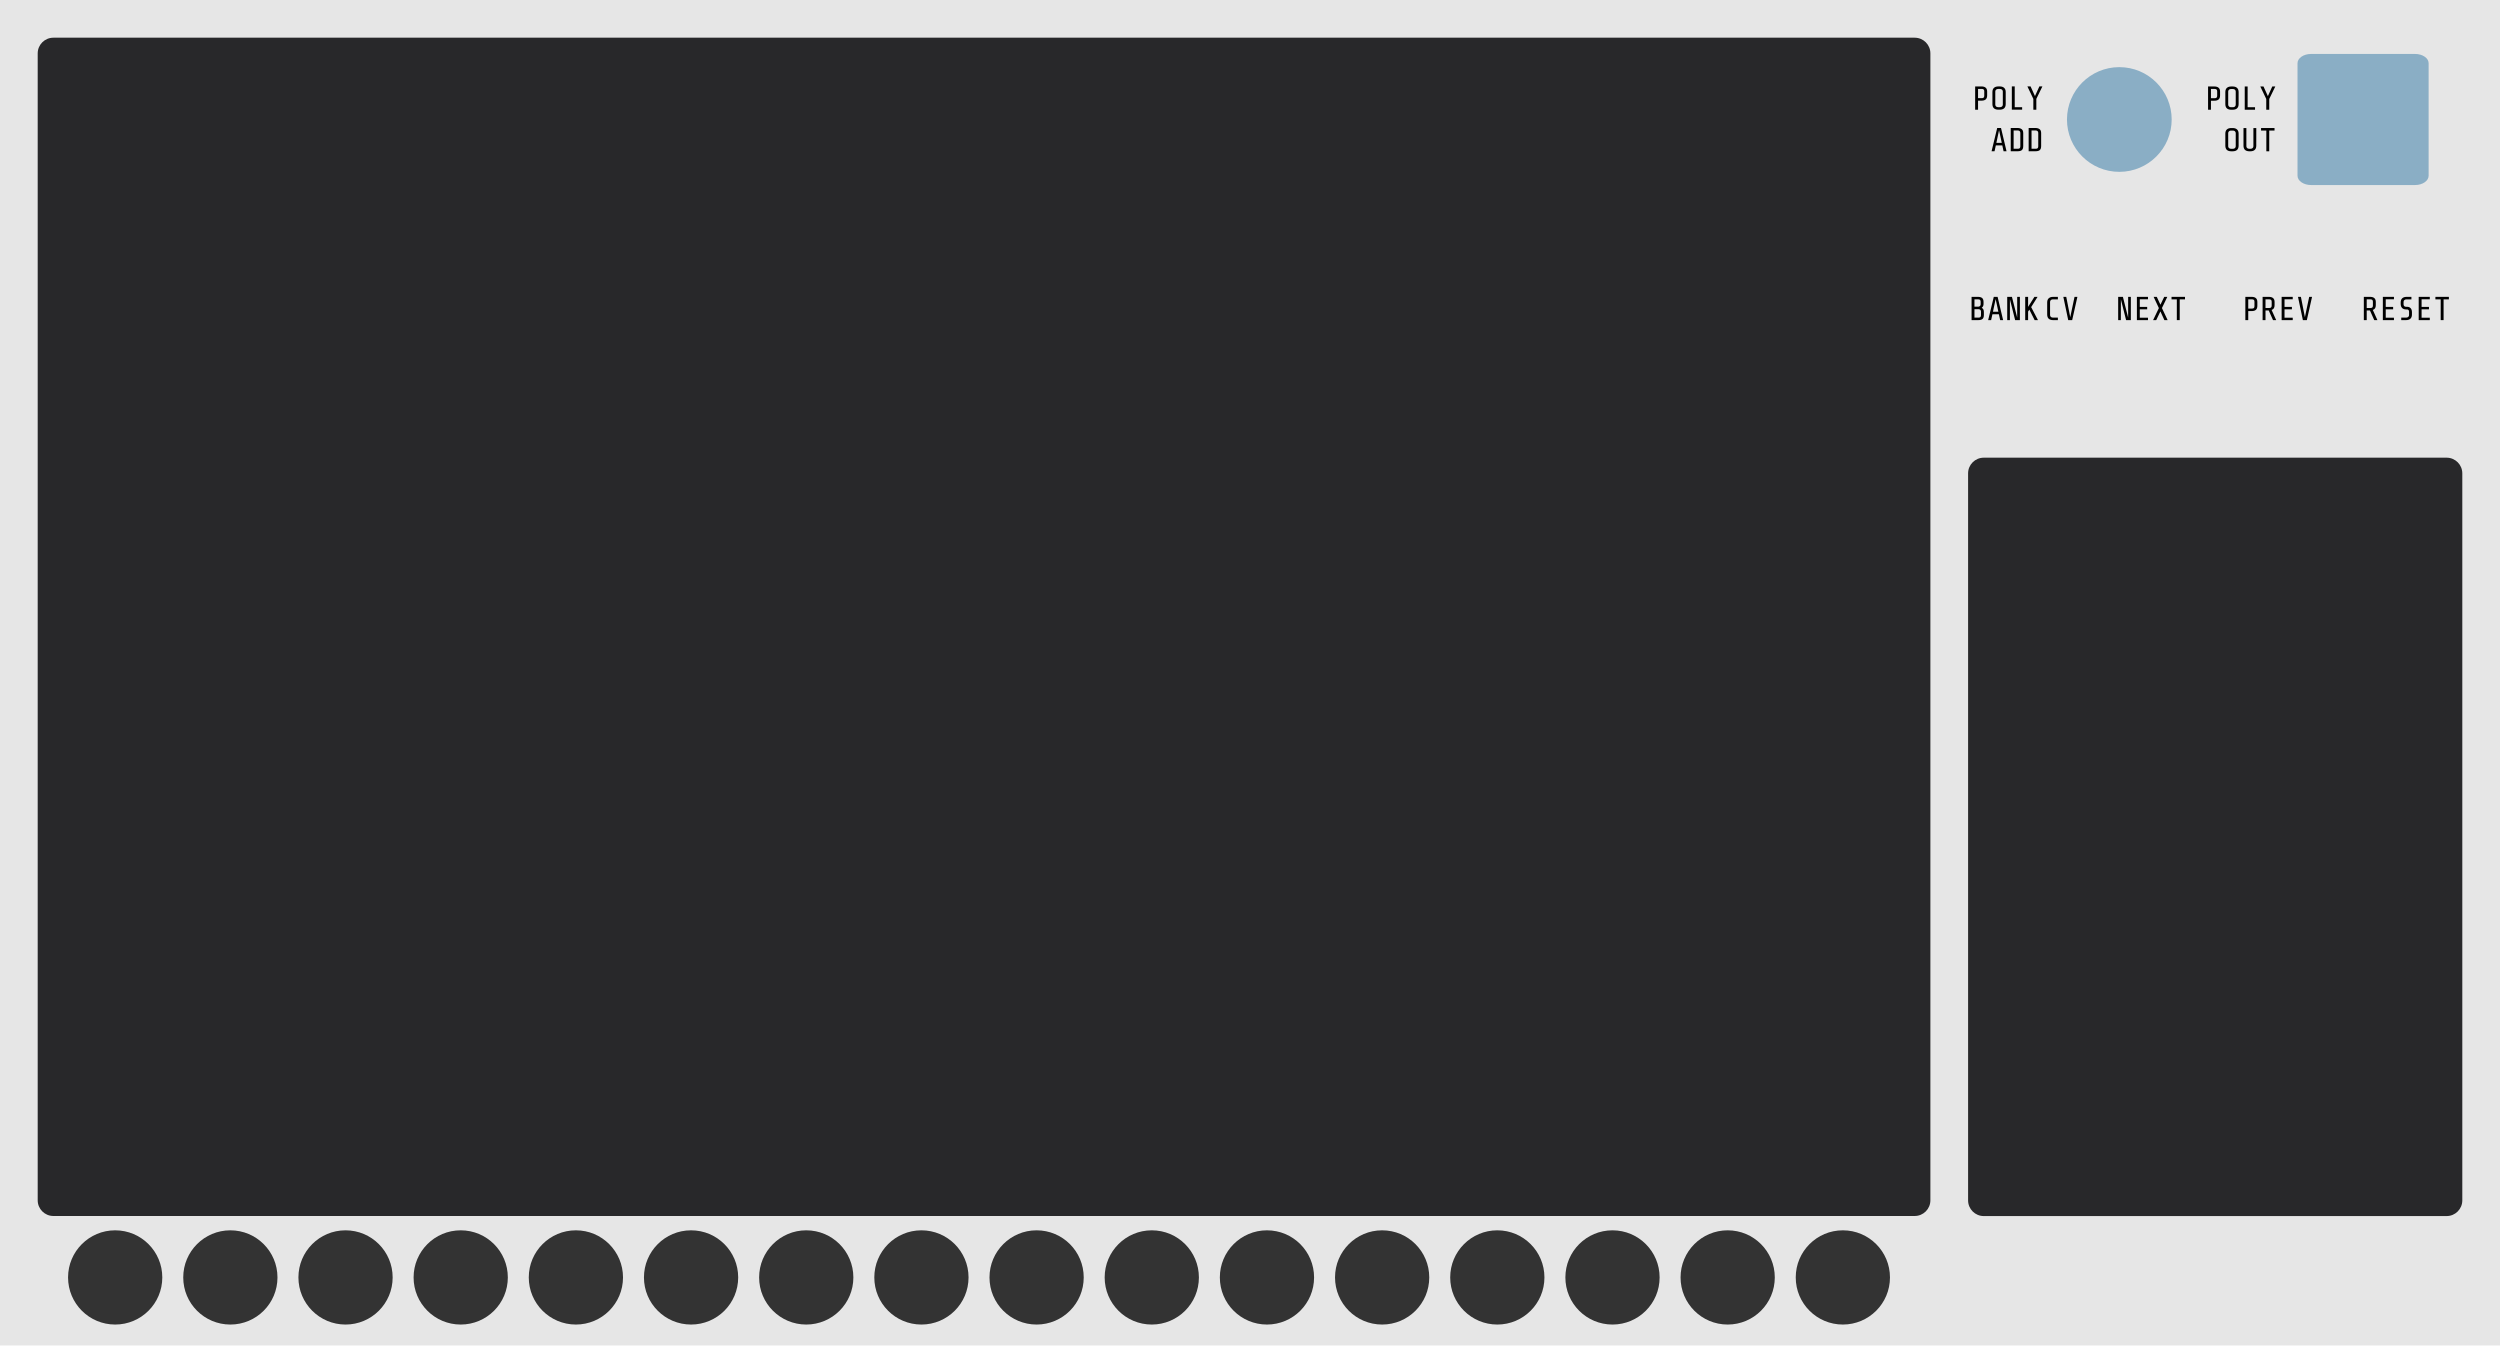
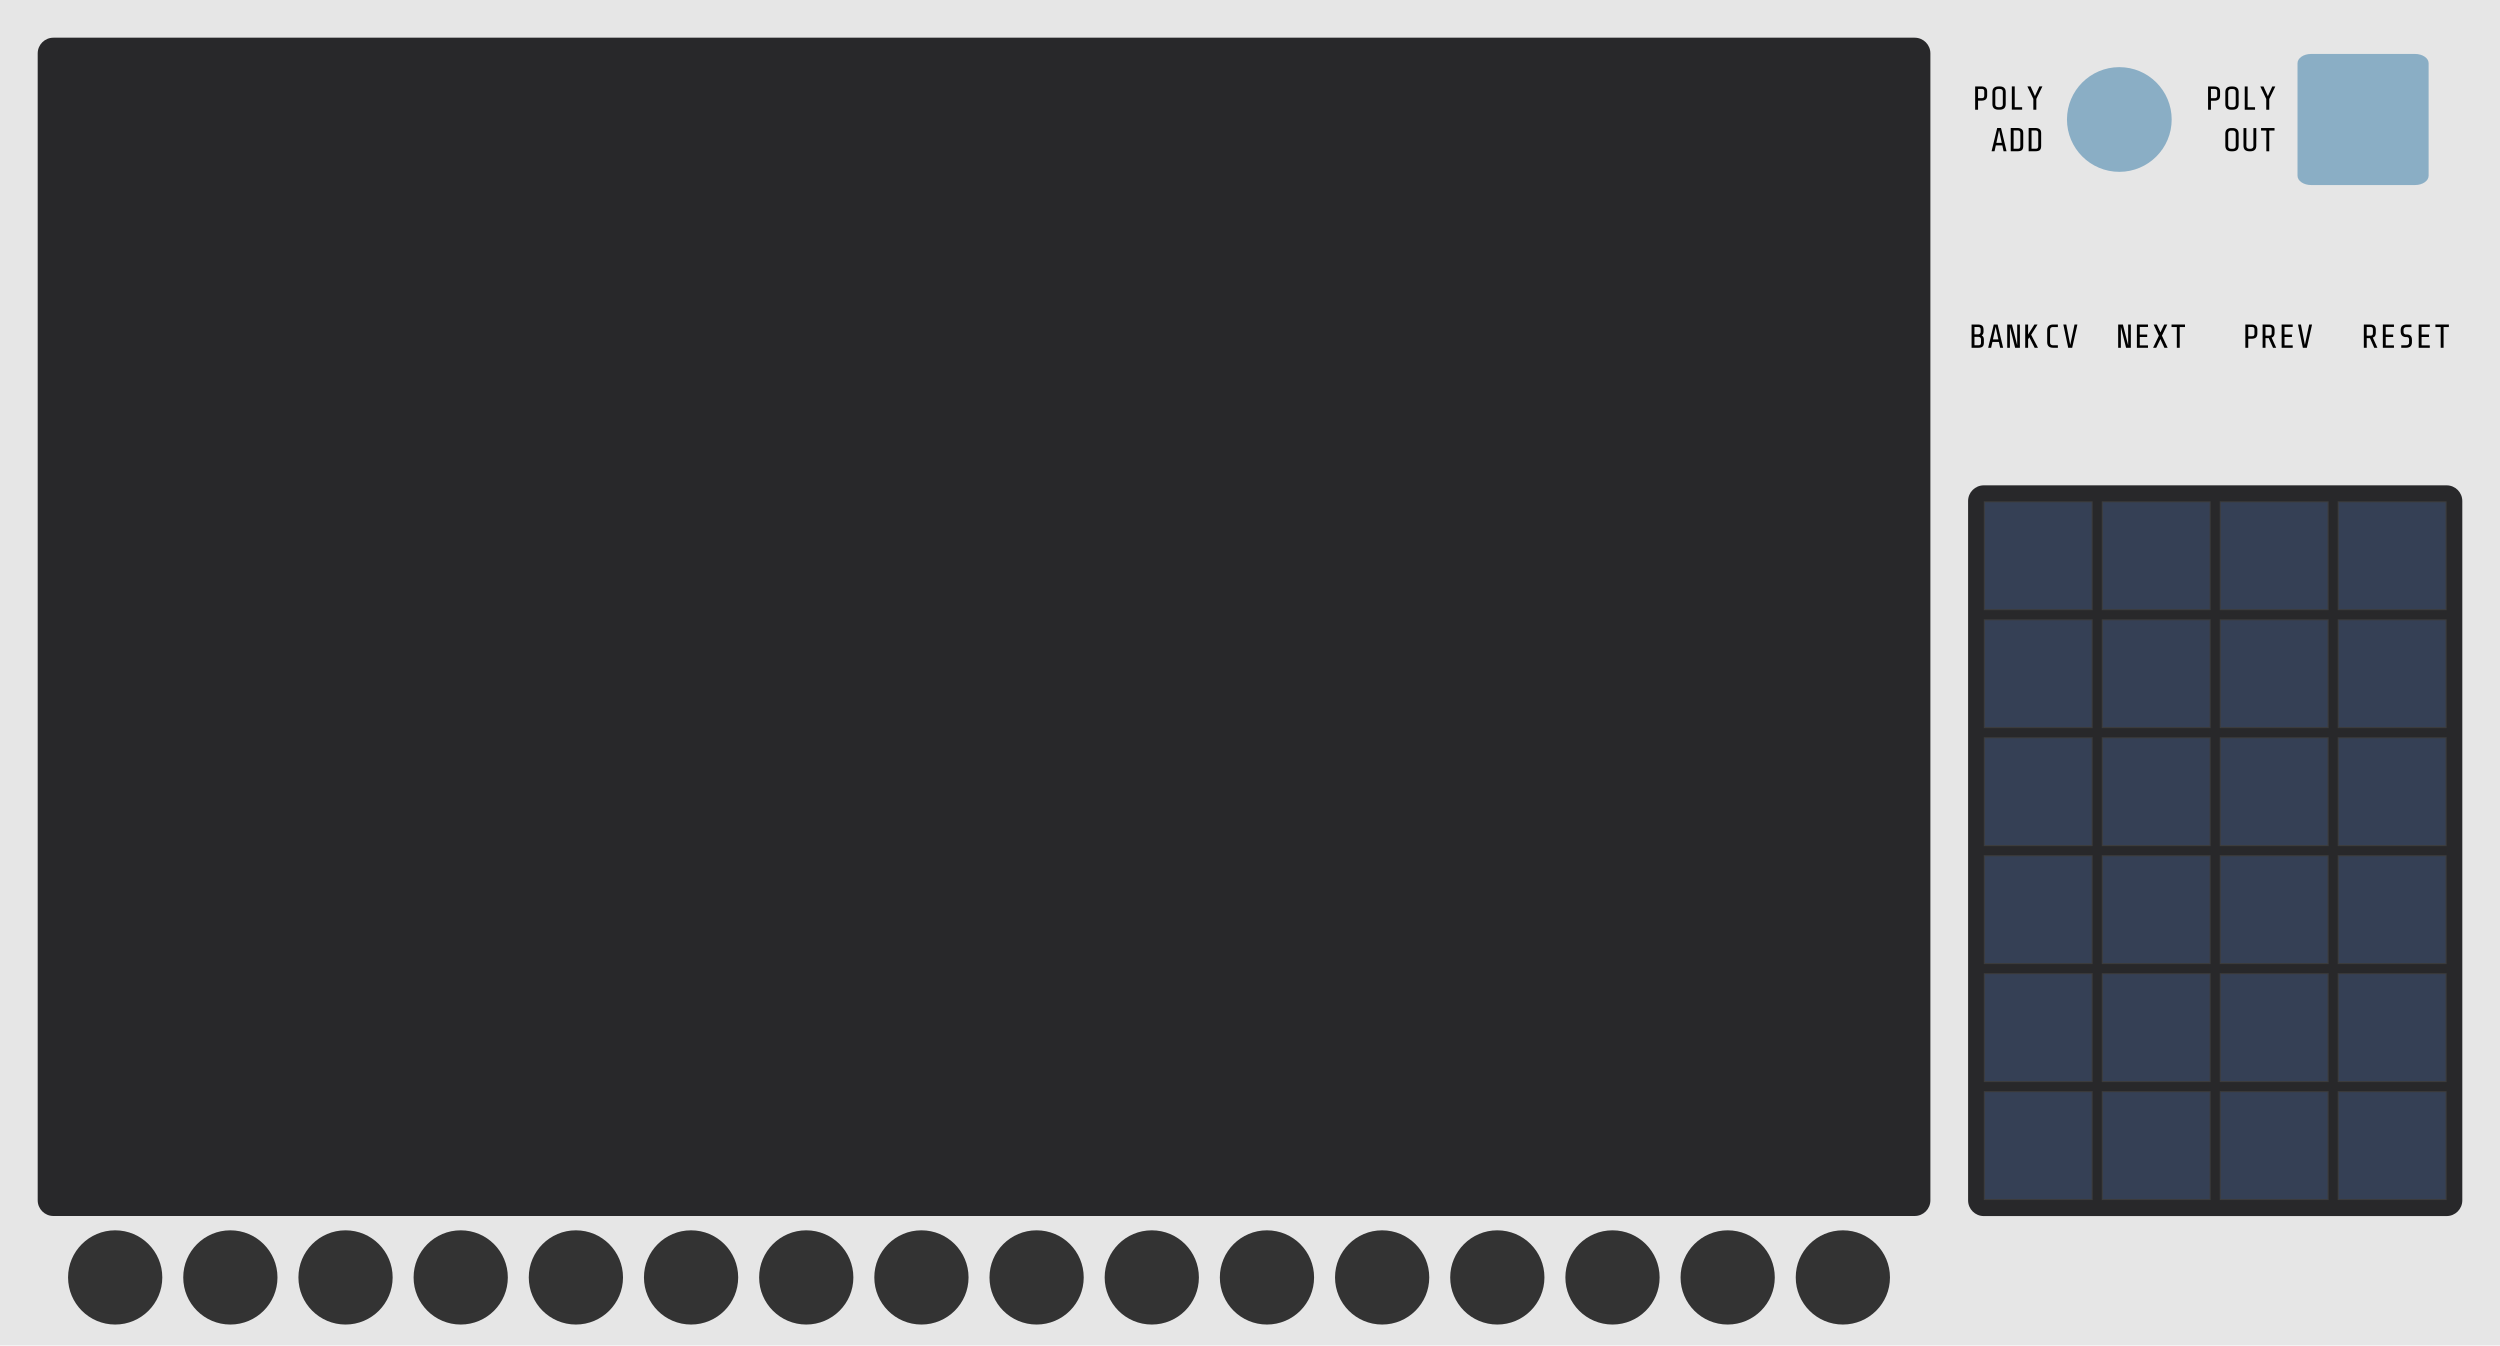
- <svg xmlns="http://www.w3.org/2000/svg" width="238.76mm" height="128.5mm" viewBox="0 0 238.76 128.5" version="1.1" id="svg8">
+ <svg xmlns="http://www.w3.org/2000/svg" id="svg8" version="1.1" viewBox="0 0 238.76 128.5" height="128.5mm" width="238.76mm">
  <defs id="defs2">
-     <rect id="rect1686" height="4.303" width="8.606" y="12.628" x="219.595" />
+     <rect x="219.595" y="12.628" width="8.606" height="4.303" id="rect1686" />
  </defs>
  <g id="layer1">
-     <rect style="fill:#808080;stroke-width:0;stroke-linejoin:round;stroke-opacity:0.131" id="rect833" x="1.737" y="4.41" width="0" height="0" />
-     <path id="path33429" d="M 0,0 H 238.76 V 128.5 H 0 Z m 0,0" style="display:inline;fill:#e6e6e6;fill-opacity:1;fill-rule:nonzero;stroke:none;stroke-width:0.46" />
-     <rect rx="1.5" transform="scale(1,-1)" ry="1.5" y="-116.132" x="3.6" height="112.532" width="180.76" id="rect438-7" style="display:inline;fill:#28282a;fill-opacity:1;stroke-width:0.464" />
-     <rect style="display:inline;fill:#28282a;fill-opacity:1;stroke-width:0.464" id="rect438-7-6" width="47.2" height="72.43" x="187.96" y="-116.14" ry="1.5" transform="scale(1,-1)" rx="1.5" />
-     <g transform="translate(0.4231507,0.058058)" aria-label="BANK" id="text2780" style="font-size:3.175px;line-height:1.25;font-family:'Share Tech Mono';-inkscape-font-specification:'Share Tech Mono, Normal';letter-spacing:0px;word-spacing:0px;stroke-width:0.265">
-       <path d="m 189.045,30.014 q 0,0.273 -0.127,0.387 -0.124,0.114 -0.413,0.114 h -0.635 v -2.223 h 0.597 q 0.283,0 0.413,0.114 0.133,0.114 0.133,0.381 v 0.181 q 0,0.244 -0.175,0.368 0.206,0.114 0.206,0.391 z m -0.308,-1.254 q 0,-0.121 -0.057,-0.175 -0.054,-0.054 -0.175,-0.054 h -0.359 v 0.702 h 0.359 q 0.098,0 0.165,-0.064 0.067,-0.064 0.067,-0.168 z m 0.032,0.94 q 0,-0.105 -0.064,-0.165 -0.064,-0.064 -0.168,-0.064 h -0.391 v 0.806 h 0.387 q 0.121,0 0.178,-0.054 0.057,-0.057 0.057,-0.178 z" style="font-size:3.175px;stroke-width:0.265" id="path2802" />
-       <path d="m 189.861,29.953 -0.124,0.562 h -0.283 l 0.537,-2.223 h 0.365 l 0.527,2.223 h -0.283 l -0.121,-0.562 z m 0.568,-0.238 -0.26,-1.213 -0.257,1.213 z" style="font-size:3.175px;stroke-width:0.265" id="path2804" />
-       <path d="m 191.531,30.515 h -0.257 v -2.223 h 0.451 l 0.502,1.988 v -1.988 h 0.257 v 2.223 h -0.454 l -0.498,-1.988 z" style="font-size:3.175px;stroke-width:0.265" id="path2806" />
-       <path d="m 193.268,29.696 v 0.819 h -0.276 v -2.223 h 0.276 v 0.959 l 0.603,-0.959 h 0.302 l -0.613,0.981 0.651,1.241 h -0.318 l -0.505,-1 z" style="font-size:3.175px;stroke-width:0.265" id="path2808" />
+     <rect height="0" width="0" y="4.41" x="1.737" id="rect833" style="fill:#808080;stroke-width:0;stroke-linejoin:round;stroke-opacity:0.131" />
+     <path style="display:inline;fill:#e6e6e6;fill-opacity:1;fill-rule:nonzero;stroke:none;stroke-width:0.46" d="M 0,0 H 238.76 V 128.5 H 0 Z m 0,0" id="path33429" />
+     <rect style="display:inline;fill:#28282a;fill-opacity:1;stroke-width:0.464" id="rect438-7" width="180.76" height="112.532" x="3.6" y="-116.132" ry="1.5" transform="scale(1,-1)" rx="1.5" />
+     <rect rx="1.5" transform="scale(1,-1)" ry="1.5" y="-116.14" x="187.96" height="69.788" width="47.2" id="rect438-7-6" style="display:inline;fill:#28282a;fill-opacity:1;stroke-width:0.464" />
+     <g style="font-size:3.175px;line-height:1.25;font-family:'Share Tech Mono';-inkscape-font-specification:'Share Tech Mono, Normal';letter-spacing:0px;word-spacing:0px;stroke-width:0.265" id="text2780" aria-label="BANK" transform="translate(0.4231507,2.700058)">
+       <path id="path2802" style="font-size:3.175px;stroke-width:0.265" d="m 189.045,30.014 q 0,0.273 -0.127,0.387 -0.124,0.114 -0.413,0.114 h -0.635 v -2.223 h 0.597 q 0.283,0 0.413,0.114 0.133,0.114 0.133,0.381 v 0.181 q 0,0.244 -0.175,0.368 0.206,0.114 0.206,0.391 z m -0.308,-1.254 q 0,-0.121 -0.057,-0.175 -0.054,-0.054 -0.175,-0.054 h -0.359 v 0.702 h 0.359 q 0.098,0 0.165,-0.064 0.067,-0.064 0.067,-0.168 z m 0.032,0.94 q 0,-0.105 -0.064,-0.165 -0.064,-0.064 -0.168,-0.064 h -0.391 v 0.806 h 0.387 q 0.121,0 0.178,-0.054 0.057,-0.057 0.057,-0.178 z" />
+       <path id="path2804" style="font-size:3.175px;stroke-width:0.265" d="m 189.861,29.953 -0.124,0.562 h -0.283 l 0.537,-2.223 h 0.365 l 0.527,2.223 h -0.283 l -0.121,-0.562 z m 0.568,-0.238 -0.26,-1.213 -0.257,1.213 z" />
+       <path id="path2806" style="font-size:3.175px;stroke-width:0.265" d="m 191.531,30.515 h -0.257 v -2.223 h 0.451 l 0.502,1.988 v -1.988 h 0.257 v 2.223 h -0.454 l -0.498,-1.988 z" />
+       <path id="path2808" style="font-size:3.175px;stroke-width:0.265" d="m 193.268,29.696 v 0.819 h -0.276 v -2.223 h 0.276 v 0.959 l 0.603,-0.959 h 0.302 l -0.613,0.981 0.651,1.241 h -0.318 l -0.505,-1 z" />
    </g>
-     <g transform="translate(-0.106016,0.058058)" aria-label="CV" id="text2784" style="font-size:3.175px;line-height:1.25;font-family:'Share Tech Mono';-inkscape-font-specification:'Share Tech Mono, Normal';letter-spacing:0px;word-spacing:0px;stroke-width:0.265">
-       <path d="m 196.191,30.515 q -0.276,0 -0.425,-0.133 -0.146,-0.137 -0.146,-0.406 v -1.143 q 0,-0.27 0.146,-0.403 0.149,-0.137 0.425,-0.137 h 0.451 v 0.241 h -0.483 q -0.117,0 -0.191,0.07 -0.073,0.07 -0.073,0.168 v 1.264 q 0,0.098 0.073,0.168 0.073,0.07 0.191,0.07 h 0.483 v 0.241 z" style="font-size:3.175px;stroke-width:0.265" id="path2811" />
-       <path d="m 197.162,28.293 h 0.279 l 0.381,1.943 0.41,-1.943 h 0.273 l -0.498,2.223 h -0.378 z" style="font-size:3.175px;stroke-width:0.265" id="path2813" />
+     <g style="font-size:3.175px;line-height:1.25;font-family:'Share Tech Mono';-inkscape-font-specification:'Share Tech Mono, Normal';letter-spacing:0px;word-spacing:0px;stroke-width:0.265" id="text2784" aria-label="CV" transform="translate(-0.106016,2.700058)">
+       <path id="path2811" style="font-size:3.175px;stroke-width:0.265" d="m 196.191,30.515 q -0.276,0 -0.425,-0.133 -0.146,-0.137 -0.146,-0.406 v -1.143 q 0,-0.27 0.146,-0.403 0.149,-0.137 0.425,-0.137 h 0.451 v 0.241 h -0.483 q -0.117,0 -0.191,0.07 -0.073,0.07 -0.073,0.168 v 1.264 q 0,0.098 0.073,0.168 0.073,0.07 0.191,0.07 h 0.483 v 0.241 z" />
+       <path id="path2813" style="font-size:3.175px;stroke-width:0.265" d="m 197.162,28.293 h 0.279 l 0.381,1.943 0.41,-1.943 h 0.273 l -0.498,2.223 h -0.378 z" />
    </g>
-     <g transform="translate(0,0.058001)" style="font-size:3.175px;line-height:1.25;font-family:'Share Tech Mono';-inkscape-font-specification:'Share Tech Mono, Normal';letter-spacing:0px;word-spacing:0px;stroke-width:0.265" id="text869" aria-label="NEXT">
-       <path id="path879" style="font-size:3.175px;stroke-width:0.265" d="m 202.551,30.515 h -0.257 v -2.223 h 0.451 l 0.502,1.988 v -1.988 h 0.257 v 2.223 h -0.454 l -0.498,-1.988 z" />
-       <path id="path881" style="font-size:3.175px;stroke-width:0.265" d="m 205.142,28.293 v 0.232 h -0.784 v 0.727 h 0.705 v 0.232 h -0.705 v 0.8 h 0.784 v 0.232 h -1.06 v -2.223 z" />
-       <path id="path883" style="font-size:3.175px;stroke-width:0.265" d="m 205.927,30.515 h -0.298 l 0.552,-1.149 -0.502,-1.073 h 0.302 l 0.349,0.752 0.362,-0.752 h 0.295 l -0.514,1.07 0.546,1.153 h -0.311 l -0.381,-0.835 z" />
-       <path id="path885" style="font-size:3.175px;stroke-width:0.265" d="m 207.895,30.515 v -1.981 h -0.505 v -0.241 h 1.286 v 0.241 h -0.505 v 1.981 z" />
+     <g aria-label="NEXT" id="text869" style="font-size:3.175px;line-height:1.25;font-family:'Share Tech Mono';-inkscape-font-specification:'Share Tech Mono, Normal';letter-spacing:0px;word-spacing:0px;stroke-width:0.265" transform="translate(0,2.700001)">
+       <path d="m 202.551,30.515 h -0.257 v -2.223 h 0.451 l 0.502,1.988 v -1.988 h 0.257 v 2.223 h -0.454 l -0.498,-1.988 z" style="font-size:3.175px;stroke-width:0.265" id="path879" />
+       <path d="m 205.142,28.293 v 0.232 h -0.784 v 0.727 h 0.705 v 0.232 h -0.705 v 0.8 h 0.784 v 0.232 h -1.06 v -2.223 z" style="font-size:3.175px;stroke-width:0.265" id="path881" />
+       <path d="m 205.927,30.515 h -0.298 l 0.552,-1.149 -0.502,-1.073 h 0.302 l 0.349,0.752 0.362,-0.752 h 0.295 l -0.514,1.07 0.546,1.153 h -0.311 l -0.381,-0.835 z" style="font-size:3.175px;stroke-width:0.265" id="path883" />
+       <path d="m 207.895,30.515 v -1.981 h -0.505 v -0.241 h 1.286 v 0.241 h -0.505 v 1.981 z" style="font-size:3.175px;stroke-width:0.265" id="path885" />
    </g>
-     <g transform="translate(0,0.058001)" style="font-size:3.175px;line-height:1.25;font-family:'Share Tech Mono';-inkscape-font-specification:'Share Tech Mono, Normal';letter-spacing:0px;word-spacing:0px;stroke-width:0.265" id="text873" aria-label="PREV">
-       <path id="path888" style="font-size:3.175px;stroke-width:0.265" d="m 215.586,29.15 q 0,0.257 -0.137,0.381 -0.137,0.121 -0.403,0.121 h -0.33 v 0.864 H 214.44 v -2.223 h 0.6 q 0.27,0 0.406,0.121 0.14,0.117 0.14,0.375 z m -0.276,-0.391 q 0,-0.121 -0.057,-0.175 -0.054,-0.054 -0.175,-0.054 h -0.362 v 0.883 h 0.362 q 0.121,0 0.175,-0.054 0.057,-0.057 0.057,-0.178 z" />
-       <path id="path890" style="font-size:3.175px;stroke-width:0.265" d="m 216.364,29.595 v 0.921 h -0.276 v -2.223 h 0.597 q 0.27,0 0.406,0.121 0.14,0.117 0.14,0.375 v 0.305 q 0,0.359 -0.286,0.448 l 0.441,0.975 h -0.302 l -0.41,-0.921 z m 0.591,-0.835 q 0,-0.121 -0.057,-0.175 -0.054,-0.054 -0.175,-0.054 h -0.359 v 0.826 h 0.359 q 0.121,0 0.175,-0.054 0.057,-0.057 0.057,-0.178 z" />
-       <path id="path892" style="font-size:3.175px;stroke-width:0.265" d="m 218.965,28.293 v 0.232 h -0.784 v 0.727 h 0.705 v 0.232 h -0.705 v 0.8 h 0.784 v 0.232 h -1.06 v -2.223 z" />
-       <path id="path894" style="font-size:3.175px;stroke-width:0.265" d="m 219.467,28.293 h 0.279 l 0.381,1.943 0.41,-1.943 h 0.273 l -0.498,2.223 h -0.378 z" />
+     <g aria-label="PREV" id="text873" style="font-size:3.175px;line-height:1.25;font-family:'Share Tech Mono';-inkscape-font-specification:'Share Tech Mono, Normal';letter-spacing:0px;word-spacing:0px;stroke-width:0.265" transform="translate(0,2.700001)">
+       <path d="m 215.586,29.15 q 0,0.257 -0.137,0.381 -0.137,0.121 -0.403,0.121 h -0.33 v 0.864 H 214.44 v -2.223 h 0.6 q 0.27,0 0.406,0.121 0.14,0.117 0.14,0.375 z m -0.276,-0.391 q 0,-0.121 -0.057,-0.175 -0.054,-0.054 -0.175,-0.054 h -0.362 v 0.883 h 0.362 q 0.121,0 0.175,-0.054 0.057,-0.057 0.057,-0.178 z" style="font-size:3.175px;stroke-width:0.265" id="path888" />
+       <path d="m 216.364,29.595 v 0.921 h -0.276 v -2.223 h 0.597 q 0.27,0 0.406,0.121 0.14,0.117 0.14,0.375 v 0.305 q 0,0.359 -0.286,0.448 l 0.441,0.975 h -0.302 l -0.41,-0.921 z m 0.591,-0.835 q 0,-0.121 -0.057,-0.175 -0.054,-0.054 -0.175,-0.054 h -0.359 v 0.826 h 0.359 q 0.121,0 0.175,-0.054 0.057,-0.057 0.057,-0.178 z" style="font-size:3.175px;stroke-width:0.265" id="path890" />
+       <path d="m 218.965,28.293 v 0.232 h -0.784 v 0.727 h 0.705 v 0.232 h -0.705 v 0.8 h 0.784 v 0.232 h -1.06 v -2.223 z" style="font-size:3.175px;stroke-width:0.265" id="path892" />
+       <path d="m 219.467,28.293 h 0.279 l 0.381,1.943 0.41,-1.943 h 0.273 l -0.498,2.223 h -0.378 z" style="font-size:3.175px;stroke-width:0.265" id="path894" />
    </g>
-     <g transform="translate(0,0.058006)" style="font-size:3.175px;line-height:1.25;font-family:'Share Tech Mono';-inkscape-font-specification:'Share Tech Mono, Normal';letter-spacing:0px;word-spacing:0px;stroke-width:0.265" id="text877" aria-label="RESET">
-       <path id="path897" style="font-size:3.175px;stroke-width:0.265" d="m 226.031,29.595 v 0.921 H 225.755 v -2.223 h 0.597 q 0.27,0 0.406,0.121 0.14,0.117 0.14,0.375 v 0.305 q 0,0.359 -0.286,0.448 l 0.441,0.975 h -0.302 l -0.41,-0.921 z m 0.591,-0.835 q 0,-0.121 -0.057,-0.175 -0.054,-0.054 -0.175,-0.054 h -0.359 v 0.826 H 226.39 q 0.121,0 0.175,-0.054 0.057,-0.057 0.057,-0.178 z" />
-       <path id="path899" style="font-size:3.175px;stroke-width:0.265" d="m 228.632,28.293 v 0.232 h -0.784 v 0.727 h 0.705 v 0.232 h -0.705 v 0.8 h 0.784 v 0.232 h -1.06 v -2.223 z" />
-       <path id="path901" style="font-size:3.175px;stroke-width:0.265" d="m 230.35,29.976 q 0,0.27 -0.149,0.406 -0.146,0.133 -0.422,0.133 h -0.451 v -0.241 h 0.483 q 0.117,0 0.191,-0.07 0.073,-0.07 0.073,-0.168 v -0.33 q 0,-0.095 -0.051,-0.152 -0.048,-0.06 -0.146,-0.06 h -0.095 q -0.235,0 -0.371,-0.137 -0.137,-0.14 -0.137,-0.403 v -0.121 q 0,-0.27 0.146,-0.403 0.149,-0.137 0.425,-0.137 h 0.454 v 0.241 h -0.486 q -0.117,0 -0.191,0.07 -0.073,0.07 -0.073,0.168 v 0.241 q 0,0.098 0.064,0.165 0.064,0.064 0.165,0.064 h 0.095 q 0.225,0 0.349,0.13 0.127,0.13 0.127,0.394 z" />
-       <path id="path903" style="font-size:3.175px;stroke-width:0.265" d="m 232.055,28.293 v 0.232 h -0.784 v 0.727 h 0.705 v 0.232 h -0.705 v 0.8 h 0.784 v 0.232 h -1.06 v -2.223 z" />
-       <path id="path905" style="font-size:3.175px;stroke-width:0.265" d="m 233.096,30.515 v -1.981 h -0.505 v -0.241 h 1.286 v 0.241 h -0.505 v 1.981 z" />
+     <g aria-label="RESET" id="text877" style="font-size:3.175px;line-height:1.25;font-family:'Share Tech Mono';-inkscape-font-specification:'Share Tech Mono, Normal';letter-spacing:0px;word-spacing:0px;stroke-width:0.265" transform="translate(0,2.700006)">
+       <path d="m 226.031,29.595 v 0.921 H 225.755 v -2.223 h 0.597 q 0.27,0 0.406,0.121 0.14,0.117 0.14,0.375 v 0.305 q 0,0.359 -0.286,0.448 l 0.441,0.975 h -0.302 l -0.41,-0.921 z m 0.591,-0.835 q 0,-0.121 -0.057,-0.175 -0.054,-0.054 -0.175,-0.054 h -0.359 v 0.826 H 226.39 q 0.121,0 0.175,-0.054 0.057,-0.057 0.057,-0.178 z" style="font-size:3.175px;stroke-width:0.265" id="path897" />
+       <path d="m 228.632,28.293 v 0.232 h -0.784 v 0.727 h 0.705 v 0.232 h -0.705 v 0.8 h 0.784 v 0.232 h -1.06 v -2.223 z" style="font-size:3.175px;stroke-width:0.265" id="path899" />
+       <path d="m 230.35,29.976 q 0,0.27 -0.149,0.406 -0.146,0.133 -0.422,0.133 h -0.451 v -0.241 h 0.483 q 0.117,0 0.191,-0.07 0.073,-0.07 0.073,-0.168 v -0.33 q 0,-0.095 -0.051,-0.152 -0.048,-0.06 -0.146,-0.06 h -0.095 q -0.235,0 -0.371,-0.137 -0.137,-0.14 -0.137,-0.403 v -0.121 q 0,-0.27 0.146,-0.403 0.149,-0.137 0.425,-0.137 h 0.454 v 0.241 h -0.486 q -0.117,0 -0.191,0.07 -0.073,0.07 -0.073,0.168 v 0.241 q 0,0.098 0.064,0.165 0.064,0.064 0.165,0.064 h 0.095 q 0.225,0 0.349,0.13 0.127,0.13 0.127,0.394 z" style="font-size:3.175px;stroke-width:0.265" id="path901" />
+       <path d="m 232.055,28.293 v 0.232 h -0.784 v 0.727 h 0.705 v 0.232 h -0.705 v 0.8 h 0.784 v 0.232 h -1.06 v -2.223 z" style="font-size:3.175px;stroke-width:0.265" id="path903" />
+       <path d="m 233.096,30.515 v -1.981 h -0.505 v -0.241 h 1.286 v 0.241 h -0.505 v 1.981 z" style="font-size:3.175px;stroke-width:0.265" id="path905" />
    </g>
-     <circle r="5" cy="11.412" cx="202.404" id="path1043" style="display:inline;fill:#8aaec5;stroke-width:0.265;stroke-linejoin:round;stroke-opacity:0.131" />
-     <g style="font-size:3.175px;line-height:1.25;font-family:'Share Tech Mono';-inkscape-font-specification:'Share Tech Mono, Normal';letter-spacing:0px;word-spacing:0px;stroke-width:0.265" id="text1680" aria-label="POLY ADD">
-       <path id="path2488" style="font-size:3.175px;text-align:end;text-anchor:end;stroke-width:0.265" d="m 189.781,9.112 q 0,0.257 -0.137,0.381 -0.137,0.121 -0.403,0.121 h -0.33 v 0.864 h -0.276 v -2.223 h 0.6 q 0.27,0 0.406,0.121 0.14,0.117 0.14,0.375 z M 189.505,8.721 q 0,-0.121 -0.057,-0.175 -0.054,-0.054 -0.175,-0.054 h -0.362 v 0.883 h 0.362 q 0.121,0 0.175,-0.054 0.057,-0.057 0.057,-0.178 z" />
-       <path id="path2490" style="font-size:3.175px;text-align:end;text-anchor:end;stroke-width:0.265" d="m 191.553,9.937 q 0,0.27 -0.149,0.406 -0.146,0.133 -0.422,0.133 h -0.127 q -0.276,0 -0.425,-0.133 -0.146,-0.137 -0.146,-0.406 v -1.143 q 0,-0.27 0.146,-0.403 0.149,-0.137 0.425,-0.137 h 0.127 q 0.276,0 0.422,0.137 0.149,0.133 0.149,0.403 z M 191.277,8.734 q 0,-0.098 -0.073,-0.168 -0.073,-0.07 -0.191,-0.07 h -0.191 q -0.117,0 -0.191,0.07 -0.073,0.07 -0.073,0.168 v 1.264 q 0,0.098 0.073,0.168 0.073,0.07 0.191,0.07 h 0.191 q 0.117,0 0.191,-0.07 0.073,-0.07 0.073,-0.168 z" />
-       <path id="path2492" style="font-size:3.175px;text-align:end;text-anchor:end;stroke-width:0.265" d="m 192.414,8.254 v 1.981 h 0.708 v 0.241 h -0.984 v -2.223 z" />
-       <path id="path2494" style="font-size:3.175px;text-align:end;text-anchor:end;stroke-width:0.265" d="M 194.192,10.477 V 9.445 l -0.568,-1.191 h 0.305 l 0.419,0.924 0.419,-0.924 h 0.289 l -0.578,1.191 v 1.032 z" />
-       <path id="path2496" style="font-size:3.175px;text-align:end;text-anchor:end;stroke-width:0.265" d="m 190.61,13.884 -0.124,0.562 h -0.283 l 0.537,-2.223 h 0.365 l 0.527,2.223 h -0.283 l -0.121,-0.562 z m 0.568,-0.238 -0.26,-1.213 -0.257,1.213 z" />
-       <path id="path2498" style="font-size:3.175px;text-align:end;text-anchor:end;stroke-width:0.265" d="m 193.227,13.944 q 0,0.273 -0.127,0.387 -0.124,0.114 -0.413,0.114 h -0.654 v -2.223 h 0.616 q 0.286,0 0.432,0.117 0.146,0.114 0.146,0.378 z m -0.276,-1.254 q 0,-0.105 -0.064,-0.165 -0.064,-0.064 -0.168,-0.064 h -0.41 v 1.746 h 0.406 q 0.121,0 0.178,-0.054 0.057,-0.057 0.057,-0.178 z" />
-       <path id="path2500" style="font-size:3.175px;text-align:end;text-anchor:end;stroke-width:0.265" d="m 194.938,13.944 q 0,0.273 -0.127,0.387 -0.124,0.114 -0.413,0.114 h -0.654 v -2.223 h 0.616 q 0.286,0 0.432,0.117 0.146,0.114 0.146,0.378 z m -0.276,-1.254 q 0,-0.105 -0.064,-0.165 -0.064,-0.064 -0.168,-0.064 h -0.41 v 1.746 h 0.406 q 0.121,0 0.178,-0.054 0.057,-0.057 0.057,-0.178 z" />
+     <circle style="display:inline;fill:#8aaec5;stroke-width:0.265;stroke-linejoin:round;stroke-opacity:0.131" id="path1043" cx="202.404" cy="11.412" r="5" />
+     <g aria-label="POLY ADD" id="text1680" style="font-size:3.175px;line-height:1.25;font-family:'Share Tech Mono';-inkscape-font-specification:'Share Tech Mono, Normal';letter-spacing:0px;word-spacing:0px;stroke-width:0.265">
+       <path d="m 189.781,9.112 q 0,0.257 -0.137,0.381 -0.137,0.121 -0.403,0.121 h -0.33 v 0.864 h -0.276 v -2.223 h 0.6 q 0.27,0 0.406,0.121 0.14,0.117 0.14,0.375 z M 189.505,8.721 q 0,-0.121 -0.057,-0.175 -0.054,-0.054 -0.175,-0.054 h -0.362 v 0.883 h 0.362 q 0.121,0 0.175,-0.054 0.057,-0.057 0.057,-0.178 z" style="font-size:3.175px;text-align:end;text-anchor:end;stroke-width:0.265" id="path2488" />
+       <path d="m 191.553,9.937 q 0,0.27 -0.149,0.406 -0.146,0.133 -0.422,0.133 h -0.127 q -0.276,0 -0.425,-0.133 -0.146,-0.137 -0.146,-0.406 v -1.143 q 0,-0.27 0.146,-0.403 0.149,-0.137 0.425,-0.137 h 0.127 q 0.276,0 0.422,0.137 0.149,0.133 0.149,0.403 z M 191.277,8.734 q 0,-0.098 -0.073,-0.168 -0.073,-0.07 -0.191,-0.07 h -0.191 q -0.117,0 -0.191,0.07 -0.073,0.07 -0.073,0.168 v 1.264 q 0,0.098 0.073,0.168 0.073,0.07 0.191,0.07 h 0.191 q 0.117,0 0.191,-0.07 0.073,-0.07 0.073,-0.168 z" style="font-size:3.175px;text-align:end;text-anchor:end;stroke-width:0.265" id="path2490" />
+       <path d="m 192.414,8.254 v 1.981 h 0.708 v 0.241 h -0.984 v -2.223 z" style="font-size:3.175px;text-align:end;text-anchor:end;stroke-width:0.265" id="path2492" />
+       <path d="M 194.192,10.477 V 9.445 l -0.568,-1.191 h 0.305 l 0.419,0.924 0.419,-0.924 h 0.289 l -0.578,1.191 v 1.032 z" style="font-size:3.175px;text-align:end;text-anchor:end;stroke-width:0.265" id="path2494" />
+       <path d="m 190.61,13.884 -0.124,0.562 h -0.283 l 0.537,-2.223 h 0.365 l 0.527,2.223 h -0.283 l -0.121,-0.562 z m 0.568,-0.238 -0.26,-1.213 -0.257,1.213 z" style="font-size:3.175px;text-align:end;text-anchor:end;stroke-width:0.265" id="path2496" />
+       <path d="m 193.227,13.944 q 0,0.273 -0.127,0.387 -0.124,0.114 -0.413,0.114 h -0.654 v -2.223 h 0.616 q 0.286,0 0.432,0.117 0.146,0.114 0.146,0.378 z m -0.276,-1.254 q 0,-0.105 -0.064,-0.165 -0.064,-0.064 -0.168,-0.064 h -0.41 v 1.746 h 0.406 q 0.121,0 0.178,-0.054 0.057,-0.057 0.057,-0.178 z" style="font-size:3.175px;text-align:end;text-anchor:end;stroke-width:0.265" id="path2498" />
+       <path d="m 194.938,13.944 q 0,0.273 -0.127,0.387 -0.124,0.114 -0.413,0.114 h -0.654 v -2.223 h 0.616 q 0.286,0 0.432,0.117 0.146,0.114 0.146,0.378 z m -0.276,-1.254 q 0,-0.105 -0.064,-0.165 -0.064,-0.064 -0.168,-0.064 h -0.41 v 1.746 h 0.406 q 0.121,0 0.178,-0.054 0.057,-0.057 0.057,-0.178 z" style="font-size:3.175px;text-align:end;text-anchor:end;stroke-width:0.265" id="path2500" />
    </g>
-     <text style="font-family:'Share Tech Mono';font-size:4.233px;line-height:1.25;letter-spacing:0px;word-spacing:0px;-inkscape-font-specification:'Share Tech Mono, Normal';white-space:pre;shape-inside:url(#rect1686);" id="text1684" xml:space="preserve" />
-     <g style="font-size:3.175px;line-height:1.25;font-family:'Share Tech Mono';-inkscape-font-specification:'Share Tech Mono, Normal';letter-spacing:0px;word-spacing:0px;stroke-width:0.265" id="text1680-2" aria-label="POLY OUT">
-       <path id="path2503" style="font-size:3.175px;text-align:end;text-anchor:end;stroke-width:0.265" d="m 212.025,9.116 q 0,0.257 -0.137,0.381 -0.137,0.121 -0.403,0.121 h -0.33 V 10.482 h -0.276 V 8.259 h 0.6 q 0.27,0 0.406,0.121 0.14,0.117 0.14,0.375 z m -0.276,-0.391 q 0,-0.121 -0.057,-0.175 -0.054,-0.054 -0.175,-0.054 h -0.362 v 0.883 h 0.362 q 0.121,0 0.175,-0.054 0.057,-0.057 0.057,-0.178 z" />
-       <path id="path2505" style="font-size:3.175px;text-align:end;text-anchor:end;stroke-width:0.265" d="m 213.797,9.942 q 0,0.27 -0.149,0.406 -0.146,0.133 -0.422,0.133 h -0.127 q -0.276,0 -0.425,-0.133 -0.146,-0.137 -0.146,-0.406 v -1.143 q 0,-0.27 0.146,-0.403 0.149,-0.137 0.425,-0.137 h 0.127 q 0.276,0 0.422,0.137 0.149,0.133 0.149,0.403 z m -0.276,-1.203 q 0,-0.098 -0.073,-0.168 -0.073,-0.07 -0.191,-0.07 h -0.191 q -0.117,0 -0.191,0.07 -0.073,0.07 -0.073,0.168 v 1.264 q 0,0.098 0.073,0.168 0.073,0.07 0.191,0.07 h 0.191 q 0.117,0 0.191,-0.07 0.073,-0.07 0.073,-0.168 z" />
-       <path id="path2507" style="font-size:3.175px;text-align:end;text-anchor:end;stroke-width:0.265" d="M 214.657,8.259 V 10.24 h 0.708 v 0.241 h -0.984 V 8.259 Z" />
-       <path id="path2509" style="font-size:3.175px;text-align:end;text-anchor:end;stroke-width:0.265" d="M 216.436,10.482 V 9.45 l -0.568,-1.191 h 0.305 l 0.419,0.924 0.419,-0.924 h 0.289 l -0.578,1.191 V 10.482 Z" />
-       <path id="path2511" style="font-size:3.175px;text-align:end;text-anchor:end;stroke-width:0.265" d="m 213.797,13.911 q 0,0.27 -0.149,0.406 -0.146,0.133 -0.422,0.133 h -0.127 q -0.276,0 -0.425,-0.133 -0.146,-0.137 -0.146,-0.406 v -1.143 q 0,-0.27 0.146,-0.403 0.149,-0.137 0.425,-0.137 h 0.127 q 0.276,0 0.422,0.137 0.149,0.133 0.149,0.403 z m -0.276,-1.203 q 0,-0.098 -0.073,-0.168 -0.073,-0.07 -0.191,-0.07 h -0.191 q -0.117,0 -0.191,0.07 -0.073,0.07 -0.073,0.168 v 1.264 q 0,0.098 0.073,0.168 0.073,0.07 0.191,0.07 h 0.191 q 0.117,0 0.191,-0.07 0.073,-0.07 0.073,-0.168 z" />
-       <path id="path2513" style="font-size:3.175px;text-align:end;text-anchor:end;stroke-width:0.265" d="m 215.483,13.911 q 0,0.27 -0.149,0.406 -0.146,0.133 -0.422,0.133 h -0.079 q -0.276,0 -0.425,-0.133 -0.146,-0.137 -0.146,-0.406 v -1.683 h 0.276 v 1.743 q 0,0.098 0.073,0.168 0.073,0.07 0.191,0.07 h 0.143 q 0.117,0 0.191,-0.07 0.073,-0.07 0.073,-0.168 V 12.228 h 0.276 z" />
-       <path id="path2515" style="font-size:3.175px;text-align:end;text-anchor:end;stroke-width:0.265" d="m 216.445,14.45 v -1.981 h -0.505 v -0.241 h 1.286 v 0.241 h -0.505 v 1.981 z" />
+     <text xml:space="preserve" id="text1684" style="font-family:'Share Tech Mono';font-size:4.233px;line-height:1.25;letter-spacing:0px;word-spacing:0px;-inkscape-font-specification:'Share Tech Mono, Normal';white-space:pre;shape-inside:url(#rect1686);" />
+     <g aria-label="POLY OUT" id="text1680-2" style="font-size:3.175px;line-height:1.25;font-family:'Share Tech Mono';-inkscape-font-specification:'Share Tech Mono, Normal';letter-spacing:0px;word-spacing:0px;stroke-width:0.265">
+       <path d="m 212.025,9.116 q 0,0.257 -0.137,0.381 -0.137,0.121 -0.403,0.121 h -0.33 V 10.482 h -0.276 V 8.259 h 0.6 q 0.27,0 0.406,0.121 0.14,0.117 0.14,0.375 z m -0.276,-0.391 q 0,-0.121 -0.057,-0.175 -0.054,-0.054 -0.175,-0.054 h -0.362 v 0.883 h 0.362 q 0.121,0 0.175,-0.054 0.057,-0.057 0.057,-0.178 z" style="font-size:3.175px;text-align:end;text-anchor:end;stroke-width:0.265" id="path2503" />
+       <path d="m 213.797,9.942 q 0,0.27 -0.149,0.406 -0.146,0.133 -0.422,0.133 h -0.127 q -0.276,0 -0.425,-0.133 -0.146,-0.137 -0.146,-0.406 v -1.143 q 0,-0.27 0.146,-0.403 0.149,-0.137 0.425,-0.137 h 0.127 q 0.276,0 0.422,0.137 0.149,0.133 0.149,0.403 z m -0.276,-1.203 q 0,-0.098 -0.073,-0.168 -0.073,-0.07 -0.191,-0.07 h -0.191 q -0.117,0 -0.191,0.07 -0.073,0.07 -0.073,0.168 v 1.264 q 0,0.098 0.073,0.168 0.073,0.07 0.191,0.07 h 0.191 q 0.117,0 0.191,-0.07 0.073,-0.07 0.073,-0.168 z" style="font-size:3.175px;text-align:end;text-anchor:end;stroke-width:0.265" id="path2505" />
+       <path d="M 214.657,8.259 V 10.24 h 0.708 v 0.241 h -0.984 V 8.259 Z" style="font-size:3.175px;text-align:end;text-anchor:end;stroke-width:0.265" id="path2507" />
+       <path d="M 216.436,10.482 V 9.45 l -0.568,-1.191 h 0.305 l 0.419,0.924 0.419,-0.924 h 0.289 l -0.578,1.191 V 10.482 Z" style="font-size:3.175px;text-align:end;text-anchor:end;stroke-width:0.265" id="path2509" />
+       <path d="m 213.797,13.911 q 0,0.27 -0.149,0.406 -0.146,0.133 -0.422,0.133 h -0.127 q -0.276,0 -0.425,-0.133 -0.146,-0.137 -0.146,-0.406 v -1.143 q 0,-0.27 0.146,-0.403 0.149,-0.137 0.425,-0.137 h 0.127 q 0.276,0 0.422,0.137 0.149,0.133 0.149,0.403 z m -0.276,-1.203 q 0,-0.098 -0.073,-0.168 -0.073,-0.07 -0.191,-0.07 h -0.191 q -0.117,0 -0.191,0.07 -0.073,0.07 -0.073,0.168 v 1.264 q 0,0.098 0.073,0.168 0.073,0.07 0.191,0.07 h 0.191 q 0.117,0 0.191,-0.07 0.073,-0.07 0.073,-0.168 z" style="font-size:3.175px;text-align:end;text-anchor:end;stroke-width:0.265" id="path2511" />
+       <path d="m 215.483,13.911 q 0,0.27 -0.149,0.406 -0.146,0.133 -0.422,0.133 h -0.079 q -0.276,0 -0.425,-0.133 -0.146,-0.137 -0.146,-0.406 v -1.683 h 0.276 v 1.743 q 0,0.098 0.073,0.168 0.073,0.07 0.191,0.07 h 0.143 q 0.117,0 0.191,-0.07 0.073,-0.07 0.073,-0.168 V 12.228 h 0.276 z" style="font-size:3.175px;text-align:end;text-anchor:end;stroke-width:0.265" id="path2513" />
+       <path d="m 216.445,14.45 v -1.981 h -0.505 v -0.241 h 1.286 v 0.241 h -0.505 v 1.981 z" style="font-size:3.175px;text-align:end;text-anchor:end;stroke-width:0.265" id="path2515" />
    </g>
-     <path id="path36629" d="m 231.943,6.036 c 0,-0.486 -0.581,-0.884 -1.294,-0.884 h -9.933 c -0.711,0 -1.294,0.398 -1.294,0.884 v 10.752 c 0,0.486 0.583,0.884 1.294,0.884 h 9.933 c 0.713,0 1.294,-0.398 1.294,-0.884 z m 0,0" style="display:inline;fill:#8aaec5;fill-opacity:1;fill-rule:nonzero;stroke:none;stroke-width:0.585" />
-     <circle r="4.5" style="display:inline;fill:#333333;stroke-width:0.265;stroke-linejoin:round;stroke-opacity:0.131" id="path1043-5" cx="11" cy="122" />
-     <circle cy="122" cx="22" id="path1043-5-8" style="display:inline;fill:#333333;stroke-width:0.265;stroke-linejoin:round;stroke-opacity:0.131" r="4.5" />
-     <circle r="4.5" style="display:inline;fill:#333333;stroke-width:0.265;stroke-linejoin:round;stroke-opacity:0.131" id="path1043-5-8-8" cx="33" cy="122" />
-     <circle cy="122" cx="44" id="path1043-5-8-8-8" style="display:inline;fill:#333333;stroke-width:0.265;stroke-linejoin:round;stroke-opacity:0.131" r="4.5" />
-     <circle cy="122" cx="55" id="path1043-5-3" style="display:inline;fill:#333333;stroke-width:0.265;stroke-linejoin:round;stroke-opacity:0.131" r="4.5" />
-     <circle r="4.5" style="display:inline;fill:#333333;stroke-width:0.265;stroke-linejoin:round;stroke-opacity:0.131" id="path1043-5-8-9" cx="66" cy="122" />
-     <circle cy="122" cx="77" id="path1043-5-8-8-88" style="display:inline;fill:#333333;stroke-width:0.265;stroke-linejoin:round;stroke-opacity:0.131" r="4.5" />
-     <circle r="4.5" style="display:inline;fill:#333333;stroke-width:0.265;stroke-linejoin:round;stroke-opacity:0.131" id="path1043-5-8-8-8-9" cx="88" cy="122" />
-     <circle cy="122" cx="99" id="path1043-5-9" style="display:inline;fill:#333333;stroke-width:0.265;stroke-linejoin:round;stroke-opacity:0.131" r="4.5" />
-     <circle r="4.5" style="display:inline;fill:#333333;stroke-width:0.265;stroke-linejoin:round;stroke-opacity:0.131" id="path1043-5-8-2" cx="110" cy="122" />
-     <circle cy="122" cx="121" id="path1043-5-8-8-5" style="display:inline;fill:#333333;stroke-width:0.265;stroke-linejoin:round;stroke-opacity:0.131" r="4.5" />
-     <circle r="4.5" style="display:inline;fill:#333333;stroke-width:0.265;stroke-linejoin:round;stroke-opacity:0.131" id="path1043-5-8-8-8-0" cx="132" cy="122" />
-     <circle r="4.5" style="display:inline;fill:#333333;stroke-width:0.265;stroke-linejoin:round;stroke-opacity:0.131" id="path1043-5-3-7" cx="143" cy="122" />
-     <circle cy="122" cx="154" id="path1043-5-8-9-5" style="display:inline;fill:#333333;stroke-width:0.265;stroke-linejoin:round;stroke-opacity:0.131" r="4.5" />
-     <circle r="4.5" style="display:inline;fill:#333333;stroke-width:0.265;stroke-linejoin:round;stroke-opacity:0.131" id="path1043-5-8-8-88-4" cx="165" cy="122" />
-     <circle cy="122" cx="176" id="path1043-5-8-8-8-9-7" style="display:inline;fill:#333333;stroke-width:0.265;stroke-linejoin:round;stroke-opacity:0.131" r="4.5" />
+     <path style="display:inline;fill:#8aaec5;fill-opacity:1;fill-rule:nonzero;stroke:none;stroke-width:0.585" d="m 231.943,6.036 c 0,-0.486 -0.581,-0.884 -1.294,-0.884 h -9.933 c -0.711,0 -1.294,0.398 -1.294,0.884 v 10.752 c 0,0.486 0.583,0.884 1.294,0.884 h 9.933 c 0.713,0 1.294,-0.398 1.294,-0.884 z m 0,0" id="path36629" />
+     <circle cy="122" cx="11" id="path1043-5" style="display:inline;fill:#333333;stroke-width:0.265;stroke-linejoin:round;stroke-opacity:0.131" r="4.5" />
+     <circle r="4.5" style="display:inline;fill:#333333;stroke-width:0.265;stroke-linejoin:round;stroke-opacity:0.131" id="path1043-5-8" cx="22" cy="122" />
+     <circle cy="122" cx="33" id="path1043-5-8-8" style="display:inline;fill:#333333;stroke-width:0.265;stroke-linejoin:round;stroke-opacity:0.131" r="4.5" />
+     <circle r="4.5" style="display:inline;fill:#333333;stroke-width:0.265;stroke-linejoin:round;stroke-opacity:0.131" id="path1043-5-8-8-8" cx="44" cy="122" />
+     <circle r="4.5" style="display:inline;fill:#333333;stroke-width:0.265;stroke-linejoin:round;stroke-opacity:0.131" id="path1043-5-3" cx="55" cy="122" />
+     <circle cy="122" cx="66" id="path1043-5-8-9" style="display:inline;fill:#333333;stroke-width:0.265;stroke-linejoin:round;stroke-opacity:0.131" r="4.5" />
+     <circle r="4.5" style="display:inline;fill:#333333;stroke-width:0.265;stroke-linejoin:round;stroke-opacity:0.131" id="path1043-5-8-8-88" cx="77" cy="122" />
+     <circle cy="122" cx="88" id="path1043-5-8-8-8-9" style="display:inline;fill:#333333;stroke-width:0.265;stroke-linejoin:round;stroke-opacity:0.131" r="4.5" />
+     <circle r="4.5" style="display:inline;fill:#333333;stroke-width:0.265;stroke-linejoin:round;stroke-opacity:0.131" id="path1043-5-9" cx="99" cy="122" />
+     <circle cy="122" cx="110" id="path1043-5-8-2" style="display:inline;fill:#333333;stroke-width:0.265;stroke-linejoin:round;stroke-opacity:0.131" r="4.5" />
+     <circle r="4.5" style="display:inline;fill:#333333;stroke-width:0.265;stroke-linejoin:round;stroke-opacity:0.131" id="path1043-5-8-8-5" cx="121" cy="122" />
+     <circle cy="122" cx="132" id="path1043-5-8-8-8-0" style="display:inline;fill:#333333;stroke-width:0.265;stroke-linejoin:round;stroke-opacity:0.131" r="4.5" />
+     <circle cy="122" cx="143" id="path1043-5-3-7" style="display:inline;fill:#333333;stroke-width:0.265;stroke-linejoin:round;stroke-opacity:0.131" r="4.5" />
+     <circle r="4.5" style="display:inline;fill:#333333;stroke-width:0.265;stroke-linejoin:round;stroke-opacity:0.131" id="path1043-5-8-9-5" cx="154" cy="122" />
+     <circle cy="122" cx="165" id="path1043-5-8-8-88-4" style="display:inline;fill:#333333;stroke-width:0.265;stroke-linejoin:round;stroke-opacity:0.131" r="4.5" />
+     <circle r="4.5" style="display:inline;fill:#333333;stroke-width:0.265;stroke-linejoin:round;stroke-opacity:0.131" id="path1043-5-8-8-8-9-7" cx="176" cy="122" />
+     <rect style="fill:#2d2d2d;stroke-width:0.265;stroke-linejoin:round;stroke-opacity:0.131;fill-opacity:1" id="rect967-2-4-6-2-2" width="10.2" height="10.2" x="223.36" y="70.509" />
+     <rect style="fill:#3c3c3c;fill-opacity:1;stroke-width:0.265;stroke-linejoin:round;stroke-opacity:0.131" id="rect967-3" width="10.4" height="10.4" x="189.46" y="47.875" />
+     <rect y="47.975" x="189.56" height="10.2" width="10.2" id="rect967" style="fill:#354055;stroke-width:0.265;stroke-linejoin:round;stroke-opacity:0.131;fill-opacity:1" />
+     <rect y="47.875" x="200.727" height="10.4" width="10.4" id="rect967-3-7" style="fill:#3c3c3c;fill-opacity:1;stroke-width:0.265;stroke-linejoin:round;stroke-opacity:0.131" />
+     <rect style="fill:#354055;stroke-width:0.265;stroke-linejoin:round;stroke-opacity:0.131;fill-opacity:1" id="rect967-2" width="10.2" height="10.2" x="200.827" y="47.975" />
+     <rect style="fill:#3c3c3c;fill-opacity:1;stroke-width:0.265;stroke-linejoin:round;stroke-opacity:0.131" id="rect967-3-7-0" width="10.4" height="10.4" x="211.993" y="47.875" />
+     <rect y="47.975" x="212.093" height="10.2" width="10.2" id="rect967-2-3" style="fill:#354055;stroke-width:0.265;stroke-linejoin:round;stroke-opacity:0.131;fill-opacity:1" />
+     <rect y="47.875" x="223.26" height="10.4" width="10.4" id="rect967-3-7-0-6" style="fill:#3c3c3c;fill-opacity:1;stroke-width:0.265;stroke-linejoin:round;stroke-opacity:0.131" />
+     <rect style="fill:#354055;stroke-width:0.265;stroke-linejoin:round;stroke-opacity:0.131;fill-opacity:1" id="rect967-2-3-0" width="10.2" height="10.2" x="223.36" y="47.975" />
+     <rect y="59.142" x="189.46" height="10.4" width="10.4" id="rect967-3-3" style="fill:#3c3c3c;fill-opacity:1;stroke-width:0.265;stroke-linejoin:round;stroke-opacity:0.131" />
+     <rect style="fill:#3c3c3c;fill-opacity:1;stroke-width:0.265;stroke-linejoin:round;stroke-opacity:0.131" id="rect967-3-7-9" width="10.4" height="10.4" x="200.727" y="59.142" />
+     <rect y="59.142" x="211.993" height="10.4" width="10.4" id="rect967-3-7-0-4" style="fill:#3c3c3c;fill-opacity:1;stroke-width:0.265;stroke-linejoin:round;stroke-opacity:0.131" />
+     <rect style="fill:#3c3c3c;fill-opacity:1;stroke-width:0.265;stroke-linejoin:round;stroke-opacity:0.131" id="rect967-3-7-0-6-5" width="10.4" height="10.4" x="223.26" y="59.142" />
+     <rect style="fill:#354055;stroke-width:0.265;stroke-linejoin:round;stroke-opacity:0.131;fill-opacity:1" id="rect967-4" width="10.2" height="10.2" x="189.56" y="59.242" />
+     <rect y="59.242" x="200.827" height="10.2" width="10.2" id="rect967-2-4" style="fill:#354055;stroke-width:0.265;stroke-linejoin:round;stroke-opacity:0.131;fill-opacity:1" />
+     <rect style="fill:#354055;stroke-width:0.265;stroke-linejoin:round;stroke-opacity:0.131;fill-opacity:1" id="rect967-2-4-6" width="10.2" height="10.2" x="212.093" y="59.242" />
+     <rect y="59.242" x="223.36" height="10.2" width="10.2" id="rect967-2-4-6-2" style="fill:#354055;stroke-width:0.265;stroke-linejoin:round;stroke-opacity:0.131;fill-opacity:1" />
+     <rect style="fill:#3c3c3c;fill-opacity:1;stroke-width:0.265;stroke-linejoin:round;stroke-opacity:0.131" id="rect967-3-3-8" width="10.4" height="10.4" x="189.46" y="70.409" />
+     <rect y="70.409" x="200.727" height="10.4" width="10.4" id="rect967-3-3-8-1" style="fill:#3c3c3c;fill-opacity:1;stroke-width:0.265;stroke-linejoin:round;stroke-opacity:0.131" />
+     <rect style="fill:#3c3c3c;fill-opacity:1;stroke-width:0.265;stroke-linejoin:round;stroke-opacity:0.131" id="rect967-3-3-8-1-9" width="10.4" height="10.4" x="211.993" y="70.409" />
+     <rect y="70.409" x="223.26" height="10.4" width="10.4" id="rect967-3-3-8-1-9-1" style="fill:#3c3c3c;fill-opacity:1;stroke-width:0.265;stroke-linejoin:round;stroke-opacity:0.131" />
+     <rect y="70.509" x="189.56" height="10.2" width="10.2" id="rect967-4-9" style="fill:#354055;stroke-width:0.265;stroke-linejoin:round;stroke-opacity:0.131;fill-opacity:1" />
+     <rect style="fill:#354055;stroke-width:0.265;stroke-linejoin:round;stroke-opacity:0.131;fill-opacity:1" id="rect967-2-4-0" width="10.2" height="10.2" x="200.827" y="70.509" />
+     <rect y="70.509" x="212.093" height="10.2" width="10.2" id="rect967-2-4-6-8" style="fill:#354055;stroke-width:0.265;stroke-linejoin:round;stroke-opacity:0.131;fill-opacity:1" />
+     <rect y="70.509" x="223.36" height="10.2" width="10.2" id="rect967-2-4-6-2-2-2" style="fill:#354055;fill-opacity:1;stroke-width:0.265;stroke-linejoin:round;stroke-opacity:0.131" />
+     <rect y="104.31" x="223.36" height="10.2" width="10.2" id="rect967-2-4-6-2-2-4" style="fill:#2d2d2d;fill-opacity:1;stroke-width:0.265;stroke-linejoin:round;stroke-opacity:0.131" />
+     <rect y="81.676" x="189.46" height="10.4" width="10.4" id="rect967-3-2" style="fill:#3c3c3c;fill-opacity:1;stroke-width:0.265;stroke-linejoin:round;stroke-opacity:0.131" />
+     <rect style="fill:#354055;fill-opacity:1;stroke-width:0.265;stroke-linejoin:round;stroke-opacity:0.131" id="rect967-7" width="10.2" height="10.2" x="189.56" y="81.776" />
+     <rect style="fill:#3c3c3c;fill-opacity:1;stroke-width:0.265;stroke-linejoin:round;stroke-opacity:0.131" id="rect967-3-7-6" width="10.4" height="10.4" x="200.727" y="81.676" />
+     <rect y="81.776" x="200.827" height="10.2" width="10.2" id="rect967-2-7" style="fill:#354055;fill-opacity:1;stroke-width:0.265;stroke-linejoin:round;stroke-opacity:0.131" />
+     <rect y="81.676" x="211.993" height="10.4" width="10.4" id="rect967-3-7-0-2" style="fill:#3c3c3c;fill-opacity:1;stroke-width:0.265;stroke-linejoin:round;stroke-opacity:0.131" />
+     <rect style="fill:#354055;fill-opacity:1;stroke-width:0.265;stroke-linejoin:round;stroke-opacity:0.131" id="rect967-2-3-05" width="10.2" height="10.2" x="212.093" y="81.776" />
+     <rect style="fill:#3c3c3c;fill-opacity:1;stroke-width:0.265;stroke-linejoin:round;stroke-opacity:0.131" id="rect967-3-7-0-6-7" width="10.4" height="10.4" x="223.26" y="81.676" />
+     <rect y="81.776" x="223.36" height="10.2" width="10.2" id="rect967-2-3-0-9" style="fill:#354055;fill-opacity:1;stroke-width:0.265;stroke-linejoin:round;stroke-opacity:0.131" />
+     <rect style="fill:#3c3c3c;fill-opacity:1;stroke-width:0.265;stroke-linejoin:round;stroke-opacity:0.131" id="rect967-3-3-87" width="10.4" height="10.4" x="189.46" y="92.943" />
+     <rect y="92.943" x="200.727" height="10.4" width="10.4" id="rect967-3-7-9-2" style="fill:#3c3c3c;fill-opacity:1;stroke-width:0.265;stroke-linejoin:round;stroke-opacity:0.131" />
+     <rect style="fill:#3c3c3c;fill-opacity:1;stroke-width:0.265;stroke-linejoin:round;stroke-opacity:0.131" id="rect967-3-7-0-4-7" width="10.4" height="10.4" x="211.993" y="92.943" />
+     <rect y="92.943" x="223.26" height="10.4" width="10.4" id="rect967-3-7-0-6-5-7" style="fill:#3c3c3c;fill-opacity:1;stroke-width:0.265;stroke-linejoin:round;stroke-opacity:0.131" />
+     <rect y="93.043" x="189.56" height="10.2" width="10.2" id="rect967-4-5" style="fill:#354055;fill-opacity:1;stroke-width:0.265;stroke-linejoin:round;stroke-opacity:0.131" />
+     <rect style="fill:#354055;fill-opacity:1;stroke-width:0.265;stroke-linejoin:round;stroke-opacity:0.131" id="rect967-2-4-1" width="10.2" height="10.2" x="200.827" y="93.043" />
+     <rect y="93.043" x="212.093" height="10.2" width="10.2" id="rect967-2-4-6-87" style="fill:#354055;fill-opacity:1;stroke-width:0.265;stroke-linejoin:round;stroke-opacity:0.131" />
+     <rect style="fill:#354055;fill-opacity:1;stroke-width:0.265;stroke-linejoin:round;stroke-opacity:0.131" id="rect967-2-4-6-2-3" width="10.2" height="10.2" x="223.36" y="93.043" />
+     <rect y="104.21" x="189.46" height="10.4" width="10.4" id="rect967-3-3-8-3" style="fill:#3c3c3c;fill-opacity:1;stroke-width:0.265;stroke-linejoin:round;stroke-opacity:0.131" />
+     <rect style="fill:#3c3c3c;fill-opacity:1;stroke-width:0.265;stroke-linejoin:round;stroke-opacity:0.131" id="rect967-3-3-8-1-5" width="10.4" height="10.4" x="200.727" y="104.21" />
+     <rect y="104.21" x="211.993" height="10.4" width="10.4" id="rect967-3-3-8-1-9-9" style="fill:#3c3c3c;fill-opacity:1;stroke-width:0.265;stroke-linejoin:round;stroke-opacity:0.131" />
+     <rect style="fill:#3c3c3c;fill-opacity:1;stroke-width:0.265;stroke-linejoin:round;stroke-opacity:0.131" id="rect967-3-3-8-1-9-1-2" width="10.4" height="10.4" x="223.26" y="104.21" />
+     <rect style="fill:#354055;fill-opacity:1;stroke-width:0.265;stroke-linejoin:round;stroke-opacity:0.131" id="rect967-4-9-5" width="10.2" height="10.2" x="189.56" y="104.31" />
+     <rect y="104.31" x="200.827" height="10.2" width="10.2" id="rect967-2-4-0-0" style="fill:#354055;fill-opacity:1;stroke-width:0.265;stroke-linejoin:round;stroke-opacity:0.131" />
+     <rect style="fill:#354055;fill-opacity:1;stroke-width:0.265;stroke-linejoin:round;stroke-opacity:0.131" id="rect967-2-4-6-8-0" width="10.2" height="10.2" x="212.093" y="104.31" />
+     <rect style="fill:#354055;fill-opacity:1;stroke-width:0.265;stroke-linejoin:round;stroke-opacity:0.131" id="rect967-2-4-6-2-2-2-3" width="10.2" height="10.2" x="223.36" y="104.31" />
  </g>
</svg>
